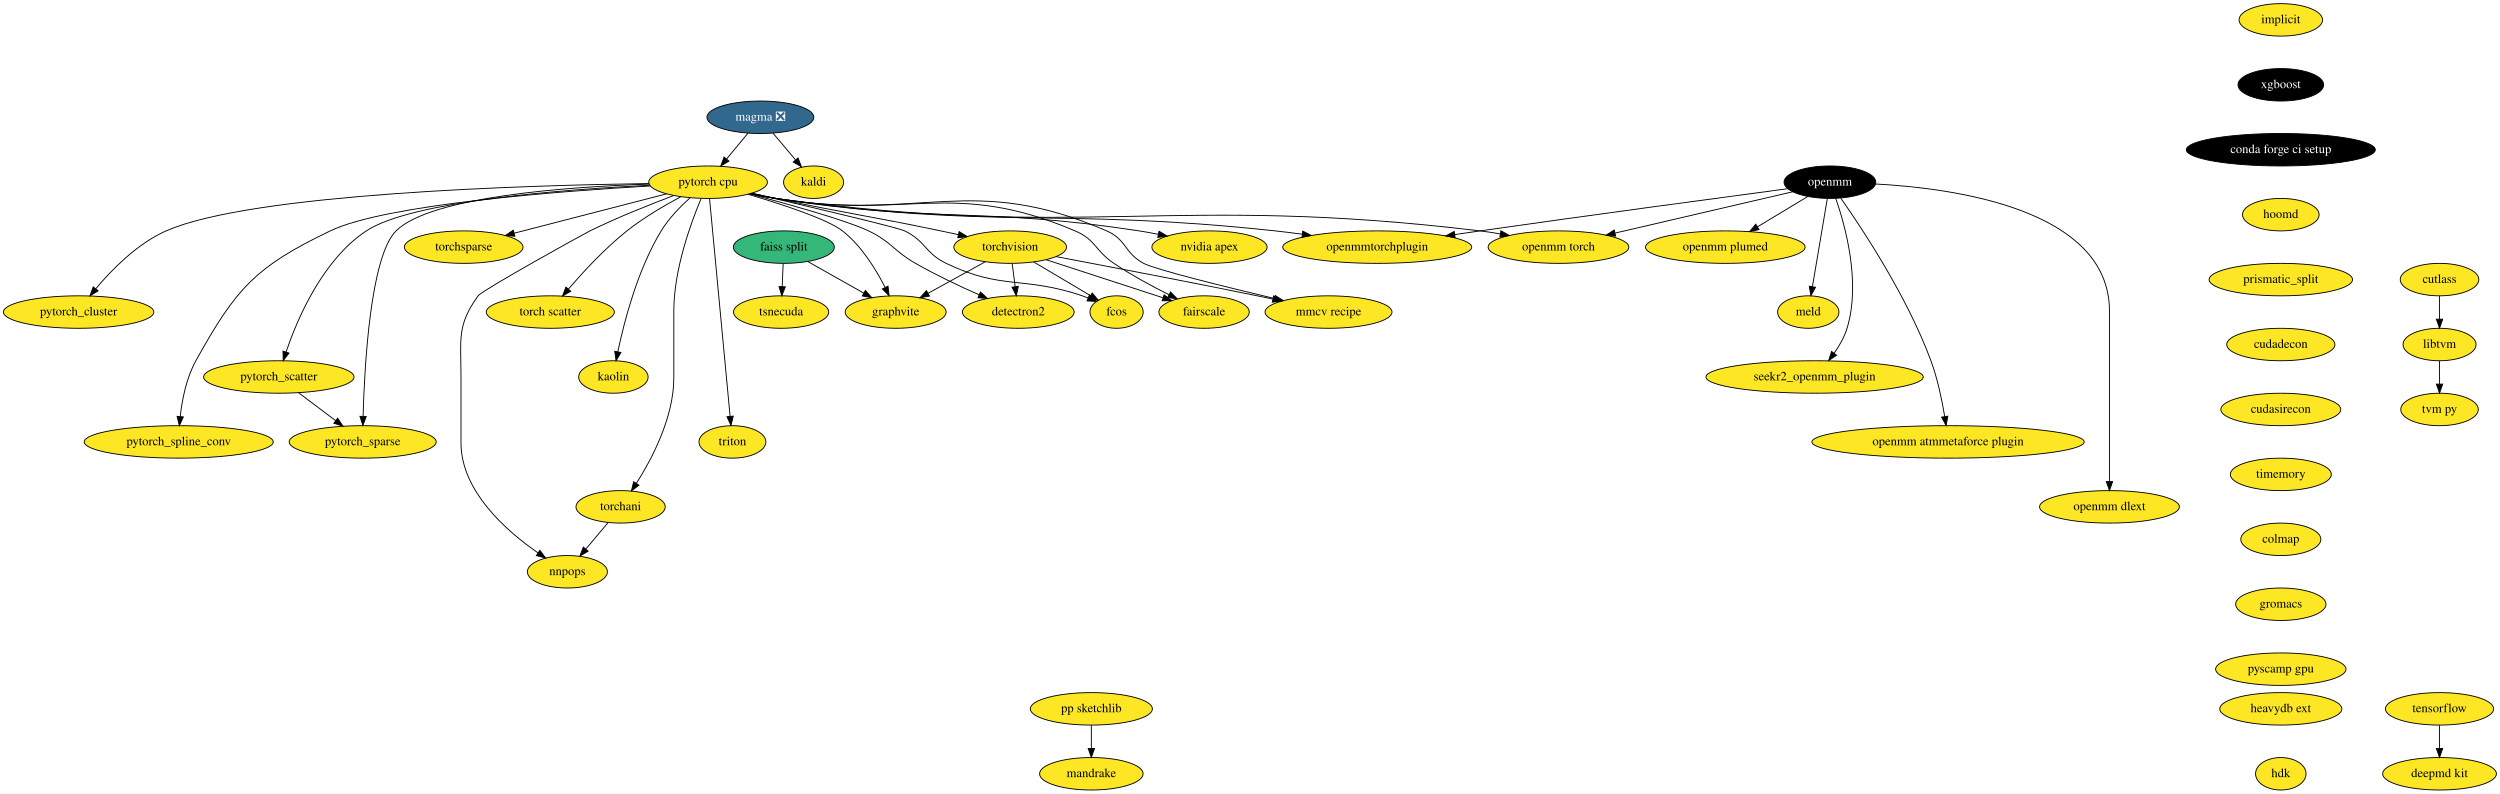
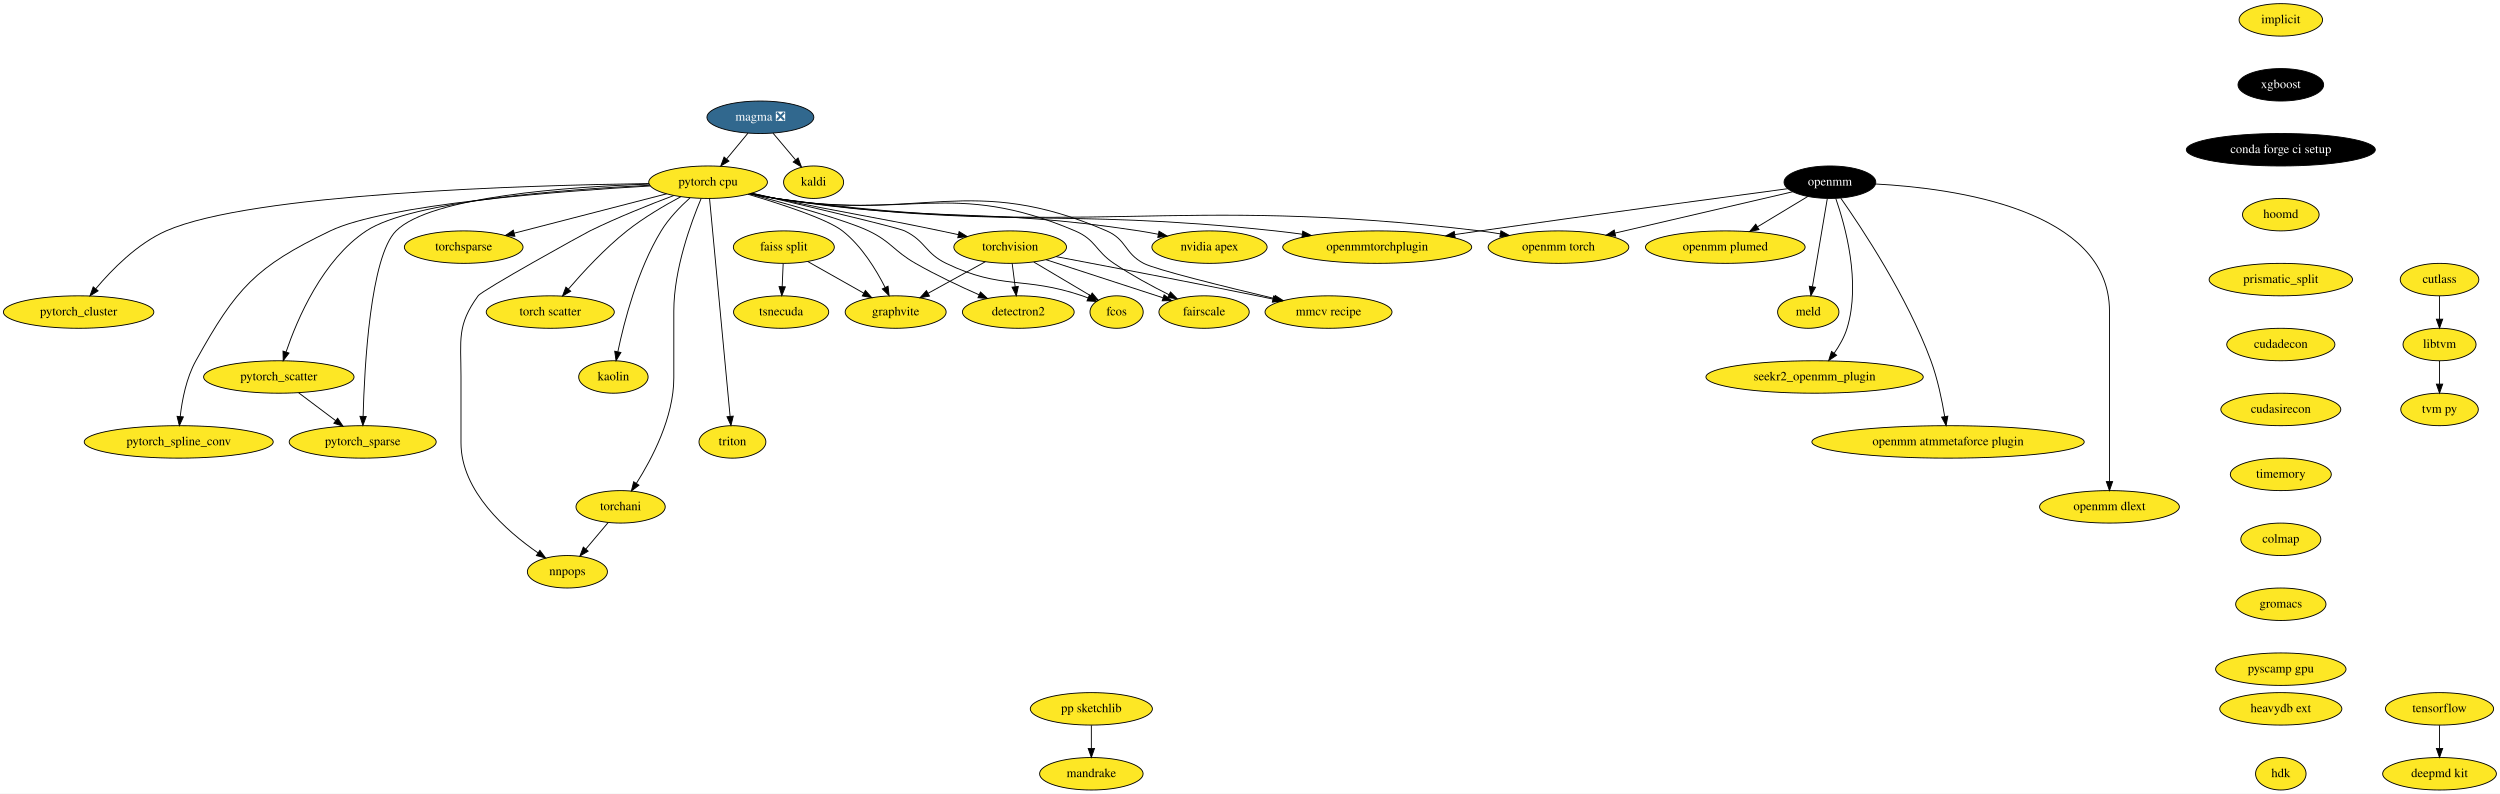
<svg xmlns="http://www.w3.org/2000/svg" xmlns:xlink="http://www.w3.org/1999/xlink" width="2772pt" height="880pt" viewBox="0.00 0.00 2772.24 880.00">
  <g id="graph0" class="graph" transform="scale(1 1) rotate(0) translate(4 876)">
    <polygon fill="white" stroke="none" points="-4,4 -4,-876 2768.24,-876 2768.24,4 -4,4" />
    <g id="node1" class="node">
      <g id="a_node1">
        <a xlink:href="https://github.com/conda-forge/implicit-feedstock" xlink:title="implicit">
          <ellipse fill="#fde725" stroke="black" cx="2525.19" cy="-854" rx="46.29" ry="18" />
          <text text-anchor="middle" x="2525.19" y="-850.3" font-family="Times,serif" font-size="14.00">implicit</text>
        </a>
      </g>
    </g>
    <g id="node2" class="node">
      <g id="a_node2">
        <a xlink:href="https://github.com/conda-forge/xgboost-feedstock" xlink:title="xgboost">
          <ellipse fill="#000000" stroke="black" cx="2525.19" cy="-782" rx="47.5" ry="18" />
          <text text-anchor="middle" x="2525.19" y="-778.3" font-family="Times,serif" font-size="14.00" fill="white">xgboost</text>
        </a>
      </g>
    </g>
    <g id="node10" class="node">
      <g id="a_node10">
        <a xlink:href="https://github.com/conda-forge/conda-forge-ci-setup-feedstock" xlink:title="conda forge ci setup">
          <ellipse fill="#000000" stroke="black" cx="2525.19" cy="-710" rx="104.78" ry="18" />
          <text text-anchor="middle" x="2525.19" y="-706.3" font-family="Times,serif" font-size="14.00" fill="white">conda forge ci setup</text>
        </a>
      </g>
    </g>
    <g id="node3" class="node">
      <g id="a_node3">
        <a xlink:href="https://github.com/conda-forge/kaldi-feedstock" xlink:title="kaldi">
          <ellipse fill="#fde725" stroke="black" cx="898.19" cy="-674" rx="33.29" ry="18" />
          <text text-anchor="middle" x="898.19" y="-670.3" font-family="Times,serif" font-size="14.00">kaldi</text>
        </a>
      </g>
    </g>
    <g id="node4" class="node">
      <g id="a_node4">
        <a xlink:href="https://github.com/conda-forge/torchvision-feedstock" xlink:title="torchvision">
          <ellipse fill="#fde725" stroke="black" cx="1116.19" cy="-602" rx="62.5" ry="18" />
          <text text-anchor="middle" x="1116.19" y="-598.3" font-family="Times,serif" font-size="14.00">torchvision</text>
        </a>
      </g>
    </g>
    <g id="node5" class="node">
      <g id="a_node5">
        <a xlink:href="https://github.com/conda-forge/detectron2-feedstock" xlink:title="detectron2">
          <ellipse fill="#fde725" stroke="black" cx="1125.19" cy="-530" rx="61.99" ry="18" />
          <text text-anchor="middle" x="1125.19" y="-526.3" font-family="Times,serif" font-size="14.00">detectron2</text>
        </a>
      </g>
    </g>
    <g id="edge2" class="edge">
      <path fill="none" stroke="black" d="M1118.42,-583.7C1119.41,-575.98 1120.6,-566.71 1121.71,-558.11" />
      <polygon fill="black" stroke="black" points="1125.19,-558.47 1122.99,-548.1 1118.25,-557.58 1125.19,-558.47" />
    </g>
    <g id="node6" class="node">
      <g id="a_node6">
        <a xlink:href="https://github.com/conda-forge/fcos-feedstock" xlink:title="fcos">
          <ellipse fill="#fde725" stroke="black" cx="1234.19" cy="-530" rx="29.5" ry="18" />
          <text text-anchor="middle" x="1234.19" y="-526.3" font-family="Times,serif" font-size="14.00">fcos</text>
        </a>
      </g>
    </g>
    <g id="edge3" class="edge">
      <path fill="none" stroke="black" d="M1142.38,-585.46C1161.02,-574.41 1186.07,-559.55 1205.29,-548.15" />
      <polygon fill="black" stroke="black" points="1207.12,-551.13 1213.94,-543.02 1203.55,-545.11 1207.12,-551.13" />
    </g>
    <g id="node7" class="node">
      <g id="a_node7">
        <a xlink:href="https://github.com/conda-forge/fairscale-feedstock" xlink:title="fairscale">
          <ellipse fill="#fde725" stroke="black" cx="1331.19" cy="-530" rx="50.09" ry="18" />
          <text text-anchor="middle" x="1331.19" y="-526.3" font-family="Times,serif" font-size="14.00">fairscale</text>
        </a>
      </g>
    </g>
    <g id="edge4" class="edge">
      <path fill="none" stroke="black" d="M1155.88,-588.08C1192.52,-576.15 1246.94,-558.43 1285.4,-545.91" />
      <polygon fill="black" stroke="black" points="1286.89,-549.11 1295.31,-542.68 1284.72,-542.45 1286.89,-549.11" />
    </g>
    <g id="node8" class="node">
      <g id="a_node8">
        <a xlink:href="https://github.com/conda-forge/graphvite-feedstock" xlink:title="graphvite">
          <ellipse fill="#fde725" stroke="black" cx="989.19" cy="-530" rx="56" ry="18" />
          <text text-anchor="middle" x="989.19" y="-526.3" font-family="Times,serif" font-size="14.00">graphvite</text>
        </a>
      </g>
    </g>
    <g id="edge5" class="edge">
      <path fill="none" stroke="black" d="M1088.64,-585.81C1070.04,-575.56 1045.3,-561.93 1025.16,-550.82" />
      <polygon fill="black" stroke="black" points="1026.71,-547.68 1016.26,-545.92 1023.33,-553.81 1026.71,-547.68" />
    </g>
    <g id="node9" class="node">
      <g id="a_node9">
        <a xlink:href="https://github.com/conda-forge/mmcv-recipe-feedstock" xlink:title="mmcv recipe">
          <ellipse fill="#fde725" stroke="black" cx="1469.19" cy="-530" rx="70.39" ry="18" />
          <text text-anchor="middle" x="1469.19" y="-526.3" font-family="Times,serif" font-size="14.00">mmcv recipe</text>
        </a>
      </g>
    </g>
    <g id="edge6" class="edge">
      <path fill="none" stroke="black" d="M1167.01,-591.5C1222.06,-581.13 1312.46,-563.88 1390.19,-548 1395.83,-546.85 1401.69,-545.63 1407.55,-544.4" />
      <polygon fill="black" stroke="black" points="1408.32,-547.81 1417.38,-542.31 1406.87,-540.96 1408.32,-547.81" />
    </g>
    <g id="node13" class="node">
      <g id="a_node13">
        <a xlink:href="https://github.com/conda-forge/hoomd-feedstock" xlink:title="hoomd">
          <ellipse fill="#fde725" stroke="black" cx="2525.19" cy="-638" rx="42.49" ry="18" />
          <text text-anchor="middle" x="2525.19" y="-634.3" font-family="Times,serif" font-size="14.00">hoomd</text>
        </a>
      </g>
    </g>
    <g id="node11" class="node">
      <g id="a_node11">
        <a xlink:href="https://github.com/conda-forge/tensorflow-feedstock" xlink:title="tensorflow">
          <ellipse fill="#fde725" stroke="black" cx="2701.19" cy="-90" rx="60" ry="18" />
          <text text-anchor="middle" x="2701.19" y="-86.3" font-family="Times,serif" font-size="14.00">tensorflow</text>
        </a>
      </g>
    </g>
    <g id="node12" class="node">
      <g id="a_node12">
        <a xlink:href="https://github.com/conda-forge/deepmd-kit-feedstock" xlink:title="deepmd kit">
          <ellipse fill="#fde725" stroke="black" cx="2701.19" cy="-18" rx="63.09" ry="18" />
          <text text-anchor="middle" x="2701.19" y="-14.3" font-family="Times,serif" font-size="14.00">deepmd kit</text>
        </a>
      </g>
    </g>
    <g id="edge8" class="edge">
      <path fill="none" stroke="black" d="M2701.19,-71.7C2701.19,-63.98 2701.19,-54.71 2701.19,-46.11" />
      <polygon fill="black" stroke="black" points="2704.69,-46.1 2701.19,-36.1 2697.69,-46.1 2704.69,-46.1" />
    </g>
    <g id="node14" class="node">
      <g id="a_node14">
        <a xlink:href="https://github.com/conda-forge/prismatic_split-feedstock" xlink:title="prismatic_split">
          <ellipse fill="#fde725" stroke="black" cx="2525.19" cy="-566" rx="79.5" ry="18" />
          <text text-anchor="middle" x="2525.19" y="-562.3" font-family="Times,serif" font-size="14.00">prismatic_split</text>
        </a>
      </g>
    </g>
    <g id="node35" class="node">
      <g id="a_node35">
        <a xlink:href="https://github.com/conda-forge/cudadecon-feedstock" xlink:title="cudadecon">
          <ellipse fill="#fde725" stroke="black" cx="2525.19" cy="-494" rx="60" ry="18" />
          <text text-anchor="middle" x="2525.19" y="-490.3" font-family="Times,serif" font-size="14.00">cudadecon</text>
        </a>
      </g>
    </g>
    <g id="node15" class="node">
      <g id="a_node15">
        <a xlink:href="https://github.com/conda-forge/pytorch-cpu-feedstock" xlink:title="pytorch cpu">
          <ellipse fill="#fde725" stroke="black" cx="781.19" cy="-674" rx="65.79" ry="18" />
          <text text-anchor="middle" x="781.19" y="-670.3" font-family="Times,serif" font-size="14.00">pytorch cpu</text>
        </a>
      </g>
    </g>
    <g id="edge11" class="edge">
      <path fill="none" stroke="black" d="M829.56,-661.82C838.41,-659.84 847.57,-657.82 856.19,-656 937.29,-638.84 958.05,-636.94 1039.19,-620 1045.44,-618.7 1051.96,-617.3 1058.45,-615.9" />
      <polygon fill="black" stroke="black" points="1059.56,-619.24 1068.58,-613.69 1058.07,-612.4 1059.56,-619.24" />
    </g>
    <g id="edge12" class="edge">
      <path fill="none" stroke="black" d="M827.29,-661.05C871.82,-649.19 935.86,-631.2 959.19,-620 984.53,-607.84 986.8,-597.98 1011.19,-584 1033.79,-571.05 1060.1,-558.66 1081.74,-549.11" />
      <polygon fill="black" stroke="black" points="1083.24,-552.28 1091.01,-545.07 1080.45,-545.86 1083.24,-552.28" />
    </g>
    <g id="edge13" class="edge">
      <path fill="none" stroke="black" d="M829.5,-661.8C891.33,-647.39 991.48,-623.74 999.19,-620 1022.55,-608.68 1021.81,-595.27 1045.19,-584 1107.34,-554.05 1130.86,-570.18 1196.19,-548 1198.31,-547.28 1200.46,-546.49 1202.62,-545.65" />
      <polygon fill="black" stroke="black" points="1204.07,-548.84 1211.97,-541.78 1201.39,-542.38 1204.07,-548.84" />
    </g>
    <g id="edge14" class="edge">
      <path fill="none" stroke="black" d="M828.64,-661.38C837.75,-659.4 847.24,-657.5 856.19,-656 1002.59,-631.55 1051.63,-678.14 1188.19,-620 1211.13,-610.24 1210.51,-597.91 1231.19,-584 1250.53,-570.99 1273.41,-558.66 1292.4,-549.17" />
      <polygon fill="black" stroke="black" points="1293.95,-552.31 1301.38,-544.75 1290.86,-546.03 1293.95,-552.31" />
    </g>
    <g id="edge15" class="edge">
      <path fill="none" stroke="black" d="M825.37,-660.66C863,-649.56 913.54,-633.02 930.19,-620 951.4,-603.42 967.54,-577 977.53,-557.25" />
      <polygon fill="black" stroke="black" points="980.72,-558.69 981.93,-548.16 974.42,-555.64 980.72,-558.69" />
    </g>
    <g id="edge16" class="edge">
      <path fill="none" stroke="black" d="M828.23,-661.39C837.46,-659.38 847.1,-657.47 856.19,-656 1017.98,-629.83 1072.83,-685.2 1223.19,-620 1245.44,-610.35 1242.76,-595.34 1264.19,-584 1277.14,-577.15 1353.47,-558.27 1409.21,-545.01" />
      <polygon fill="black" stroke="black" points="1410.09,-548.4 1419.01,-542.69 1408.47,-541.59 1410.09,-548.4" />
    </g>
    <g id="node16" class="node">
      <g id="a_node16">
        <a xlink:href="https://github.com/conda-forge/nvidia-apex-feedstock" xlink:title="nvidia apex">
          <ellipse fill="#fde725" stroke="black" cx="1337.19" cy="-602" rx="63.89" ry="18" />
          <text text-anchor="middle" x="1337.19" y="-598.3" font-family="Times,serif" font-size="14.00">nvidia apex</text>
        </a>
      </g>
    </g>
    <g id="edge17" class="edge">
      <path fill="none" stroke="black" d="M828.22,-661.33C837.45,-659.33 847.09,-657.43 856.19,-656 1033.83,-628.06 1081.44,-647.2 1259.19,-620 1266,-618.96 1273.11,-617.68 1280.14,-616.3" />
      <polygon fill="black" stroke="black" points="1281.25,-619.64 1290.35,-614.21 1279.85,-612.78 1281.25,-619.64" />
    </g>
    <g id="node17" class="node">
      <g id="a_node17">
        <a xlink:href="https://github.com/conda-forge/pytorch_cluster-feedstock" xlink:title="pytorch_cluster">
          <ellipse fill="#fde725" stroke="black" cx="83.19" cy="-530" rx="83.39" ry="18" />
          <text text-anchor="middle" x="83.19" y="-526.3" font-family="Times,serif" font-size="14.00">pytorch_cluster</text>
        </a>
      </g>
    </g>
    <g id="edge18" class="edge">
      <path fill="none" stroke="black" d="M715.7,-672.49C580.38,-670.59 274.72,-661.67 180.19,-620 148.25,-605.92 119.9,-576.96 102.22,-555.89" />
      <polygon fill="black" stroke="black" points="104.79,-553.51 95.76,-547.97 99.37,-557.93 104.79,-553.51" />
    </g>
    <g id="node18" class="node">
      <g id="a_node18">
        <a xlink:href="https://github.com/conda-forge/pytorch_scatter-feedstock" xlink:title="pytorch_scatter">
          <ellipse fill="#fde725" stroke="black" cx="305.19" cy="-458" rx="83.39" ry="18" />
          <text text-anchor="middle" x="305.19" y="-454.3" font-family="Times,serif" font-size="14.00">pytorch_scatter</text>
        </a>
      </g>
    </g>
    <g id="edge19" class="edge">
      <path fill="none" stroke="black" d="M716.36,-670.59C621.98,-665.98 452.5,-653.23 402.19,-620 353.66,-587.94 325.69,-522.48 313.17,-485.66" />
      <polygon fill="black" stroke="black" points="316.48,-484.51 310.05,-476.09 309.82,-486.69 316.48,-484.51" />
    </g>
    <g id="node19" class="node">
      <g id="a_node19">
        <a xlink:href="https://github.com/conda-forge/pytorch_spline_conv-feedstock" xlink:title="pytorch_spline_conv">
          <ellipse fill="#fde725" stroke="black" cx="194.19" cy="-386" rx="104.78" ry="18" />
          <text text-anchor="middle" x="194.19" y="-382.3" font-family="Times,serif" font-size="14.00">pytorch_spline_conv</text>
        </a>
      </g>
    </g>
    <g id="edge20" class="edge">
      <path fill="none" stroke="black" d="M717.32,-669.84C615.97,-664.02 423.52,-649.4 362.19,-620 279.15,-580.18 257.86,-556.54 213.19,-476 202.62,-456.94 197.93,-432.59 195.84,-414.17" />
      <polygon fill="black" stroke="black" points="199.32,-413.73 194.9,-404.1 192.35,-414.38 199.32,-413.73" />
    </g>
    <g id="node20" class="node">
      <g id="a_node20">
        <a xlink:href="https://github.com/conda-forge/pytorch_sparse-feedstock" xlink:title="pytorch_sparse">
          <ellipse fill="#fde725" stroke="black" cx="398.19" cy="-386" rx="81.49" ry="18" />
          <text text-anchor="middle" x="398.19" y="-382.3" font-family="Times,serif" font-size="14.00">pytorch_sparse</text>
        </a>
      </g>
    </g>
    <g id="edge21" class="edge">
      <path fill="none" stroke="black" d="M715.83,-671.88C626.69,-668.92 473.65,-658.25 435.19,-620 406.67,-591.64 400.14,-469.65 398.64,-414.39" />
      <polygon fill="black" stroke="black" points="402.13,-414.19 398.4,-404.28 395.14,-414.35 402.13,-414.19" />
    </g>
    <g id="node21" class="node">
      <g id="a_node21">
        <a xlink:href="https://github.com/conda-forge/torchani-feedstock" xlink:title="torchani">
          <ellipse fill="#fde725" stroke="black" cx="684.19" cy="-314" rx="49.5" ry="18" />
          <text text-anchor="middle" x="684.19" y="-310.3" font-family="Times,serif" font-size="14.00">torchani</text>
        </a>
      </g>
    </g>
    <g id="edge22" class="edge">
      <path fill="none" stroke="black" d="M773.5,-655.91C762.4,-629.62 743.19,-577.45 743.19,-531 743.19,-531 743.19,-531 743.19,-457 743.19,-413.35 719.12,-367.53 701.73,-340.12" />
      <polygon fill="black" stroke="black" points="704.53,-338.01 696.13,-331.56 698.68,-341.84 704.53,-338.01" />
    </g>
    <g id="node22" class="node">
      <g id="a_node22">
        <a xlink:href="https://github.com/conda-forge/openmm-torch-feedstock" xlink:title="openmm torch">
          <ellipse fill="#fde725" stroke="black" cx="1724.19" cy="-602" rx="78" ry="18" />
          <text text-anchor="middle" x="1724.19" y="-598.3" font-family="Times,serif" font-size="14.00">openmm torch</text>
        </a>
      </g>
    </g>
    <g id="edge23" class="edge">
      <path fill="none" stroke="black" d="M827.37,-661.19C836.85,-659.14 846.8,-657.27 856.19,-656 1200.53,-609.41 1292.19,-661.43 1637.19,-620 1644.52,-619.12 1652.16,-617.97 1659.74,-616.69" />
      <polygon fill="black" stroke="black" points="1660.39,-620.13 1669.62,-614.93 1659.17,-613.24 1660.39,-620.13" />
    </g>
    <g id="node23" class="node">
      <g id="a_node23">
        <a xlink:href="https://github.com/conda-forge/torchsparse-feedstock" xlink:title="torchsparse">
          <ellipse fill="#fde725" stroke="black" cx="510.19" cy="-602" rx="65.79" ry="18" />
          <text text-anchor="middle" x="510.19" y="-598.3" font-family="Times,serif" font-size="14.00">torchsparse</text>
        </a>
      </g>
    </g>
    <g id="edge24" class="edge">
      <path fill="none" stroke="black" d="M735.22,-661.13C688.5,-649.06 616.08,-630.35 566.08,-617.44" />
      <polygon fill="black" stroke="black" points="566.95,-614.05 556.39,-614.93 565.2,-620.82 566.95,-614.05" />
    </g>
    <g id="node24" class="node">
      <g id="a_node24">
        <a xlink:href="https://github.com/conda-forge/torch-scatter-feedstock" xlink:title="torch scatter">
          <ellipse fill="#fde725" stroke="black" cx="606.19" cy="-530" rx="71" ry="18" />
          <text text-anchor="middle" x="606.19" y="-526.3" font-family="Times,serif" font-size="14.00">torch scatter</text>
        </a>
      </g>
    </g>
    <g id="edge25" class="edge">
      <path fill="none" stroke="black" d="M751.09,-657.99C732.94,-648.29 709.81,-634.76 691.19,-620 666.73,-600.6 642.5,-574.35 626.2,-555.39" />
      <polygon fill="black" stroke="black" points="628.87,-553.12 619.73,-547.75 623.53,-557.65 628.87,-553.12" />
    </g>
    <g id="node25" class="node">
      <g id="a_node25">
        <a xlink:href="https://github.com/conda-forge/kaolin-feedstock" xlink:title="kaolin">
          <ellipse fill="#fde725" stroke="black" cx="676.19" cy="-458" rx="38.5" ry="18" />
          <text text-anchor="middle" x="676.19" y="-454.3" font-family="Times,serif" font-size="14.00">kaolin</text>
        </a>
      </g>
    </g>
    <g id="edge26" class="edge">
      <path fill="none" stroke="black" d="M761.12,-656.61C750.37,-646.93 737.64,-633.87 729.19,-620 702.95,-576.91 688.09,-519.32 681.13,-485.99" />
      <polygon fill="black" stroke="black" points="684.54,-485.18 679.15,-476.06 677.68,-486.56 684.54,-485.18" />
    </g>
    <g id="node26" class="node">
      <g id="a_node26">
        <a xlink:href="https://github.com/conda-forge/nnpops-feedstock" xlink:title="nnpops">
          <ellipse fill="#fde725" stroke="black" cx="625.19" cy="-242" rx="44.39" ry="18" />
          <text text-anchor="middle" x="625.19" y="-238.3" font-family="Times,serif" font-size="14.00">nnpops</text>
        </a>
      </g>
    </g>
    <g id="edge27" class="edge">
      <path fill="none" stroke="black" d="M743.02,-659.2C716.55,-649.23 680.71,-634.94 650.19,-620 643.04,-616.5 530.87,-554.45 526.19,-548 502.44,-515.26 507.19,-499.45 507.19,-459 507.19,-459 507.19,-459 507.19,-385 507.19,-331.37 557.6,-287.18 592.52,-263.01" />
      <polygon fill="black" stroke="black" points="594.68,-265.78 601.03,-257.3 590.78,-259.96 594.68,-265.78" />
    </g>
    <g id="node27" class="node">
      <g id="a_node27">
        <a xlink:href="https://github.com/conda-forge/triton-feedstock" xlink:title="triton">
          <ellipse fill="#fde725" stroke="black" cx="808.19" cy="-386" rx="37.09" ry="18" />
          <text text-anchor="middle" x="808.19" y="-382.3" font-family="Times,serif" font-size="14.00">triton</text>
        </a>
      </g>
    </g>
    <g id="edge28" class="edge">
      <path fill="none" stroke="black" d="M782.8,-655.97C787.31,-608.19 800.11,-472.62 805.62,-414.27" />
      <polygon fill="black" stroke="black" points="809.1,-414.59 806.56,-404.31 802.13,-413.93 809.1,-414.59" />
    </g>
    <g id="node28" class="node">
      <g id="a_node28">
        <a xlink:href="https://github.com/conda-forge/openmmtorchplugin-feedstock" xlink:title="openmmtorchplugin">
          <ellipse fill="#fde725" stroke="black" cx="1523.19" cy="-602" rx="104.78" ry="18" />
          <text text-anchor="middle" x="1523.19" y="-598.3" font-family="Times,serif" font-size="14.00">openmmtorchplugin</text>
        </a>
      </g>
    </g>
    <g id="edge29" class="edge">
      <path fill="none" stroke="black" d="M827.79,-661.24C837.14,-659.22 846.94,-657.34 856.19,-656 1100.38,-620.62 1164.87,-646.38 1410.19,-620 1419.88,-618.96 1430.01,-617.69 1440.06,-616.32" />
      <polygon fill="black" stroke="black" points="1440.64,-619.77 1450.06,-614.92 1439.67,-612.84 1440.64,-619.77" />
    </g>
    <g id="edge30" class="edge">
      <path fill="none" stroke="black" d="M327.23,-440.41C339.51,-431.17 354.97,-419.54 368.32,-409.49" />
      <polygon fill="black" stroke="black" points="370.43,-412.28 376.31,-403.47 366.22,-406.69 370.43,-412.28" />
    </g>
    <g id="edge31" class="edge">
      <path fill="none" stroke="black" d="M670.21,-296.41C662.86,-287.69 653.72,-276.85 645.6,-267.21" />
      <polygon fill="black" stroke="black" points="648.2,-264.86 639.07,-259.47 642.84,-269.37 648.2,-264.86" />
    </g>
    <g id="node29" class="node">
      <g id="a_node29">
        <a xlink:href="https://github.com/conda-forge/openmm-feedstock" xlink:title="openmm">
          <ellipse fill="#000000" stroke="black" cx="2025.19" cy="-674" rx="50.89" ry="18" />
          <text text-anchor="middle" x="2025.19" y="-670.3" font-family="Times,serif" font-size="14.00" fill="white">openmm</text>
        </a>
      </g>
    </g>
    <g id="edge32" class="edge">
      <path fill="none" stroke="black" d="M1983.97,-663.41C1933.14,-651.59 1846.21,-631.38 1787.03,-617.61" />
      <polygon fill="black" stroke="black" points="1787.59,-614.15 1777.06,-615.29 1786,-620.97 1787.59,-614.15" />
    </g>
    <g id="edge33" class="edge">
      <path fill="none" stroke="black" d="M1978.58,-666.82C1905.7,-657.12 1760.36,-637.59 1637.19,-620 1628.17,-618.71 1618.76,-617.34 1609.37,-615.97" />
      <polygon fill="black" stroke="black" points="1609.62,-612.46 1599.21,-614.47 1608.59,-619.39 1609.62,-612.46" />
    </g>
    <g id="node30" class="node">
      <g id="a_node30">
        <a xlink:href="https://github.com/conda-forge/openmm-plumed-feedstock" xlink:title="openmm plumed">
          <ellipse fill="#fde725" stroke="black" cx="1909.19" cy="-602" rx="88.5" ry="18" />
          <text text-anchor="middle" x="1909.19" y="-598.3" font-family="Times,serif" font-size="14.00">openmm plumed</text>
        </a>
      </g>
    </g>
    <g id="edge34" class="edge">
      <path fill="none" stroke="black" d="M2000.59,-658.15C1984.36,-648.36 1962.84,-635.37 1944.75,-624.46" />
      <polygon fill="black" stroke="black" points="1946.56,-621.46 1936.19,-619.29 1942.94,-627.45 1946.56,-621.46" />
    </g>
    <g id="node31" class="node">
      <g id="a_node31">
        <a xlink:href="https://github.com/conda-forge/meld-feedstock" xlink:title="meld">
          <ellipse fill="#fde725" stroke="black" cx="2001.19" cy="-530" rx="34" ry="18" />
          <text text-anchor="middle" x="2001.19" y="-526.3" font-family="Times,serif" font-size="14.00">meld</text>
        </a>
      </g>
    </g>
    <g id="edge35" class="edge">
      <path fill="none" stroke="black" d="M2022.3,-655.87C2018.21,-631.67 2010.69,-587.21 2005.82,-558.39" />
      <polygon fill="black" stroke="black" points="2009.22,-557.47 2004.1,-548.19 2002.31,-558.63 2009.22,-557.47" />
    </g>
    <g id="node32" class="node">
      <g id="a_node32">
        <a xlink:href="https://github.com/conda-forge/seekr2_openmm_plugin-feedstock" xlink:title="seekr2_openmm_plugin">
          <ellipse fill="#fde725" stroke="black" cx="2008.19" cy="-458" rx="120.48" ry="18" />
          <text text-anchor="middle" x="2008.19" y="-454.3" font-family="Times,serif" font-size="14.00">seekr2_openmm_plugin</text>
        </a>
      </g>
    </g>
    <g id="edge36" class="edge">
      <path fill="none" stroke="black" d="M2031.63,-656.14C2042.02,-626.37 2059.83,-562.85 2044.19,-512 2041.18,-502.22 2035.69,-492.62 2029.88,-484.33" />
      <polygon fill="black" stroke="black" points="2032.6,-482.13 2023.8,-476.23 2027,-486.33 2032.6,-482.13" />
    </g>
    <g id="node33" class="node">
      <g id="a_node33">
        <a xlink:href="https://github.com/conda-forge/openmm-atmmetaforce-plugin-feedstock" xlink:title="openmm atmmetaforce plugin">
          <ellipse fill="#fde725" stroke="black" cx="2156.19" cy="-386" rx="151" ry="18" />
          <text text-anchor="middle" x="2156.19" y="-382.3" font-family="Times,serif" font-size="14.00">openmm atmmetaforce plugin</text>
        </a>
      </g>
    </g>
    <g id="edge37" class="edge">
      <path fill="none" stroke="black" d="M2037.25,-656.28C2060.34,-623.43 2110.85,-547.42 2137.19,-476 2144.61,-455.9 2149.5,-432.12 2152.46,-414.19" />
      <polygon fill="black" stroke="black" points="2155.94,-414.56 2154.02,-404.14 2149.03,-413.48 2155.94,-414.56" />
    </g>
    <g id="node34" class="node">
      <g id="a_node34">
        <a xlink:href="https://github.com/conda-forge/openmm-dlext-feedstock" xlink:title="openmm dlext">
          <ellipse fill="#fde725" stroke="black" cx="2335.19" cy="-314" rx="77.5" ry="18" />
          <text text-anchor="middle" x="2335.19" y="-310.3" font-family="Times,serif" font-size="14.00">openmm dlext</text>
        </a>
      </g>
    </g>
    <g id="edge38" class="edge">
      <path fill="none" stroke="black" d="M2075.69,-672.02C2163.53,-667.34 2335.19,-643.77 2335.19,-531 2335.19,-531 2335.19,-531 2335.19,-457 2335.19,-417 2335.19,-370.65 2335.19,-342.08" />
      <polygon fill="black" stroke="black" points="2338.69,-342.05 2335.19,-332.05 2331.69,-342.05 2338.69,-342.05" />
    </g>
    <g id="node43" class="node">
      <g id="a_node43">
        <a xlink:href="https://github.com/conda-forge/cudasirecon-feedstock" xlink:title="cudasirecon">
          <ellipse fill="#fde725" stroke="black" cx="2525.19" cy="-422" rx="66.5" ry="18" />
          <text text-anchor="middle" x="2525.19" y="-418.3" font-family="Times,serif" font-size="14.00">cudasirecon</text>
        </a>
      </g>
    </g>
    <g id="node36" class="node">
      <g id="a_node36">
        <a xlink:href="https://github.com/conda-forge/pp-sketchlib-feedstock" xlink:title="pp sketchlib">
          <ellipse fill="#fde725" stroke="black" cx="1206.19" cy="-90" rx="67.69" ry="18" />
          <text text-anchor="middle" x="1206.19" y="-86.3" font-family="Times,serif" font-size="14.00">pp sketchlib</text>
        </a>
      </g>
    </g>
    <g id="node37" class="node">
      <g id="a_node37">
        <a xlink:href="https://github.com/conda-forge/mandrake-feedstock" xlink:title="mandrake">
          <ellipse fill="#fde725" stroke="black" cx="1206.19" cy="-18" rx="57.39" ry="18" />
          <text text-anchor="middle" x="1206.19" y="-14.3" font-family="Times,serif" font-size="14.00">mandrake</text>
        </a>
      </g>
    </g>
    <g id="edge40" class="edge">
      <path fill="none" stroke="black" d="M1206.19,-71.7C1206.19,-63.98 1206.19,-54.71 1206.19,-46.11" />
      <polygon fill="black" stroke="black" points="1209.69,-46.1 1206.19,-36.1 1202.69,-46.1 1209.69,-46.1" />
    </g>
    <g id="node38" class="node">
      <g id="a_node38">
        <a xlink:href="https://github.com/conda-forge/faiss-split-feedstock" xlink:title="faiss split">
-           <ellipse fill="#35b779" stroke="black" cx="865.19" cy="-602" rx="56" ry="18" />
+           <ellipse fill="#fde725" stroke="black" cx="865.19" cy="-602" rx="56" ry="18" />
          <text text-anchor="middle" x="865.19" y="-598.3" font-family="Times,serif" font-size="14.00">faiss split</text>
        </a>
      </g>
    </g>
    <g id="edge41" class="edge">
      <path fill="none" stroke="black" d="M891.79,-585.98C909.94,-575.74 934.16,-562.07 953.91,-550.92" />
      <polygon fill="black" stroke="black" points="955.65,-553.96 962.64,-545.99 952.21,-547.86 955.65,-553.96" />
    </g>
    <g id="node39" class="node">
      <g id="a_node39">
        <a xlink:href="https://github.com/conda-forge/tsnecuda-feedstock" xlink:title="tsnecuda">
          <ellipse fill="#fde725" stroke="black" cx="862.19" cy="-530" rx="52.79" ry="18" />
          <text text-anchor="middle" x="862.19" y="-526.3" font-family="Times,serif" font-size="14.00">tsnecuda</text>
        </a>
      </g>
    </g>
    <g id="edge42" class="edge">
      <path fill="none" stroke="black" d="M864.45,-583.7C864.12,-575.98 863.72,-566.71 863.35,-558.11" />
      <polygon fill="black" stroke="black" points="866.85,-557.95 862.93,-548.1 859.86,-558.25 866.85,-557.95" />
    </g>
    <g id="node40" class="node">
      <g id="a_node40">
        <a xlink:href="https://github.com/conda-forge/libtvm-feedstock" xlink:title="libtvm">
          <ellipse fill="#fde725" stroke="black" cx="2701.19" cy="-494" rx="40.5" ry="18" />
          <text text-anchor="middle" x="2701.19" y="-490.3" font-family="Times,serif" font-size="14.00">libtvm</text>
        </a>
      </g>
    </g>
    <g id="node41" class="node">
      <g id="a_node41">
        <a xlink:href="https://github.com/conda-forge/tvm-py-feedstock" xlink:title="tvm py">
          <ellipse fill="#fde725" stroke="black" cx="2701.19" cy="-422" rx="43" ry="18" />
          <text text-anchor="middle" x="2701.19" y="-418.3" font-family="Times,serif" font-size="14.00">tvm py</text>
        </a>
      </g>
    </g>
    <g id="edge43" class="edge">
      <path fill="none" stroke="black" d="M2701.19,-475.7C2701.19,-467.98 2701.19,-458.71 2701.19,-450.11" />
      <polygon fill="black" stroke="black" points="2704.69,-450.1 2701.19,-440.1 2697.69,-450.1 2704.69,-450.1" />
    </g>
    <g id="node42" class="node">
      <g id="a_node42">
        <a xlink:href="https://github.com/conda-forge/magma-feedstock/pull/17" xlink:title="magma ❎">
          <ellipse fill="#31688e" stroke="black" cx="839.19" cy="-746" rx="59.29" ry="18" />
          <text text-anchor="middle" x="839.19" y="-742.3" font-family="Times,serif" font-size="14.00" fill="white">magma ❎</text>
        </a>
      </g>
    </g>
    <g id="edge44" class="edge">
      <path fill="none" stroke="black" d="M853.17,-728.41C860.63,-719.57 869.93,-708.53 878.14,-698.79" />
      <polygon fill="black" stroke="black" points="880.95,-700.89 884.72,-690.99 875.6,-696.38 880.95,-700.89" />
    </g>
    <g id="edge45" class="edge">
      <path fill="none" stroke="black" d="M825.45,-728.41C818.4,-719.91 809.67,-709.37 801.84,-699.91" />
      <polygon fill="black" stroke="black" points="804.32,-697.42 795.24,-691.96 798.93,-701.89 804.32,-697.42" />
    </g>
    <g id="node44" class="node">
      <g id="a_node44">
        <a xlink:href="https://github.com/conda-forge/timemory-feedstock" xlink:title="timemory">
          <ellipse fill="#fde725" stroke="black" cx="2525.19" cy="-350" rx="56" ry="18" />
          <text text-anchor="middle" x="2525.19" y="-346.3" font-family="Times,serif" font-size="14.00">timemory</text>
        </a>
      </g>
    </g>
    <g id="node45" class="node">
      <g id="a_node45">
        <a xlink:href="https://github.com/conda-forge/colmap-feedstock" xlink:title="colmap">
          <ellipse fill="#fde725" stroke="black" cx="2525.19" cy="-278" rx="44.39" ry="18" />
          <text text-anchor="middle" x="2525.19" y="-274.3" font-family="Times,serif" font-size="14.00">colmap</text>
        </a>
      </g>
    </g>
    <g id="node46" class="node">
      <g id="a_node46">
        <a xlink:href="https://github.com/conda-forge/gromacs-feedstock" xlink:title="gromacs">
          <ellipse fill="#fde725" stroke="black" cx="2525.19" cy="-206" rx="50.09" ry="18" />
          <text text-anchor="middle" x="2525.19" y="-202.3" font-family="Times,serif" font-size="14.00">gromacs</text>
        </a>
      </g>
    </g>
    <g id="node48" class="node">
      <g id="a_node48">
        <a xlink:href="https://github.com/conda-forge/pyscamp-gpu-feedstock" xlink:title="pyscamp gpu">
          <ellipse fill="#fde725" stroke="black" cx="2525.19" cy="-134" rx="72.29" ry="18" />
          <text text-anchor="middle" x="2525.19" y="-130.3" font-family="Times,serif" font-size="14.00">pyscamp gpu</text>
        </a>
      </g>
    </g>
    <g id="node47" class="node">
      <g id="a_node47">
        <a xlink:href="https://github.com/conda-forge/cutlass-feedstock" xlink:title="cutlass">
          <ellipse fill="#fde725" stroke="black" cx="2701.19" cy="-566" rx="43.59" ry="18" />
          <text text-anchor="middle" x="2701.19" y="-562.3" font-family="Times,serif" font-size="14.00">cutlass</text>
        </a>
      </g>
    </g>
    <g id="edge50" class="edge">
      <path fill="none" stroke="black" d="M2701.19,-547.7C2701.19,-539.98 2701.19,-530.71 2701.19,-522.11" />
      <polygon fill="black" stroke="black" points="2704.69,-522.1 2701.19,-512.1 2697.69,-522.1 2704.69,-522.1" />
    </g>
    <g id="node49" class="node">
      <g id="a_node49">
        <a xlink:href="https://github.com/conda-forge/heavydb-ext-feedstock" xlink:title="heavydb ext">
          <ellipse fill="#fde725" stroke="black" cx="2525.19" cy="-90" rx="67.69" ry="18" />
          <text text-anchor="middle" x="2525.19" y="-86.3" font-family="Times,serif" font-size="14.00">heavydb ext</text>
        </a>
      </g>
    </g>
    <g id="node50" class="node">
      <g id="a_node50">
        <a xlink:href="https://github.com/conda-forge/hdk-feedstock" xlink:title="hdk">
          <ellipse fill="#fde725" stroke="black" cx="2525.19" cy="-18" rx="28" ry="18" />
          <text text-anchor="middle" x="2525.19" y="-14.3" font-family="Times,serif" font-size="14.00">hdk</text>
        </a>
      </g>
    </g>
  </g>
</svg>
